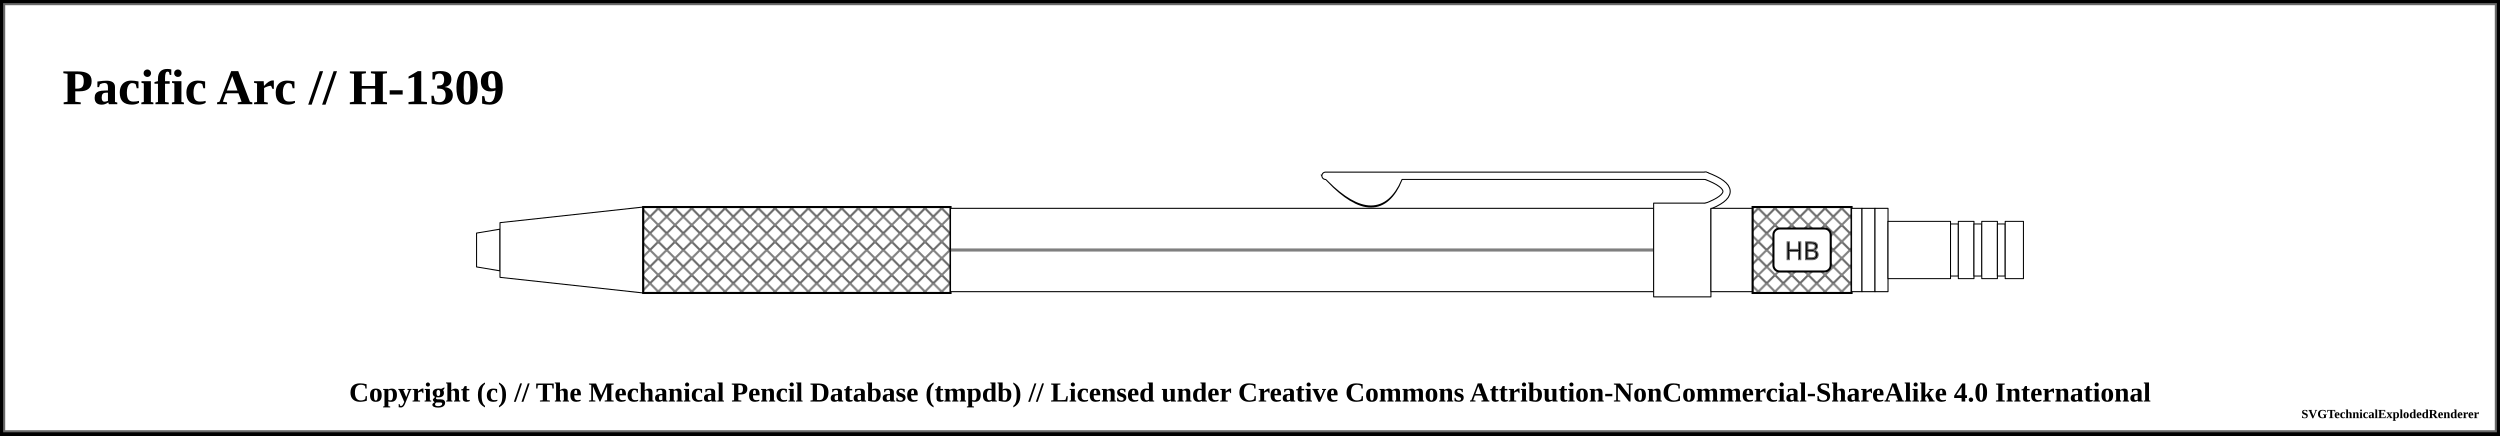
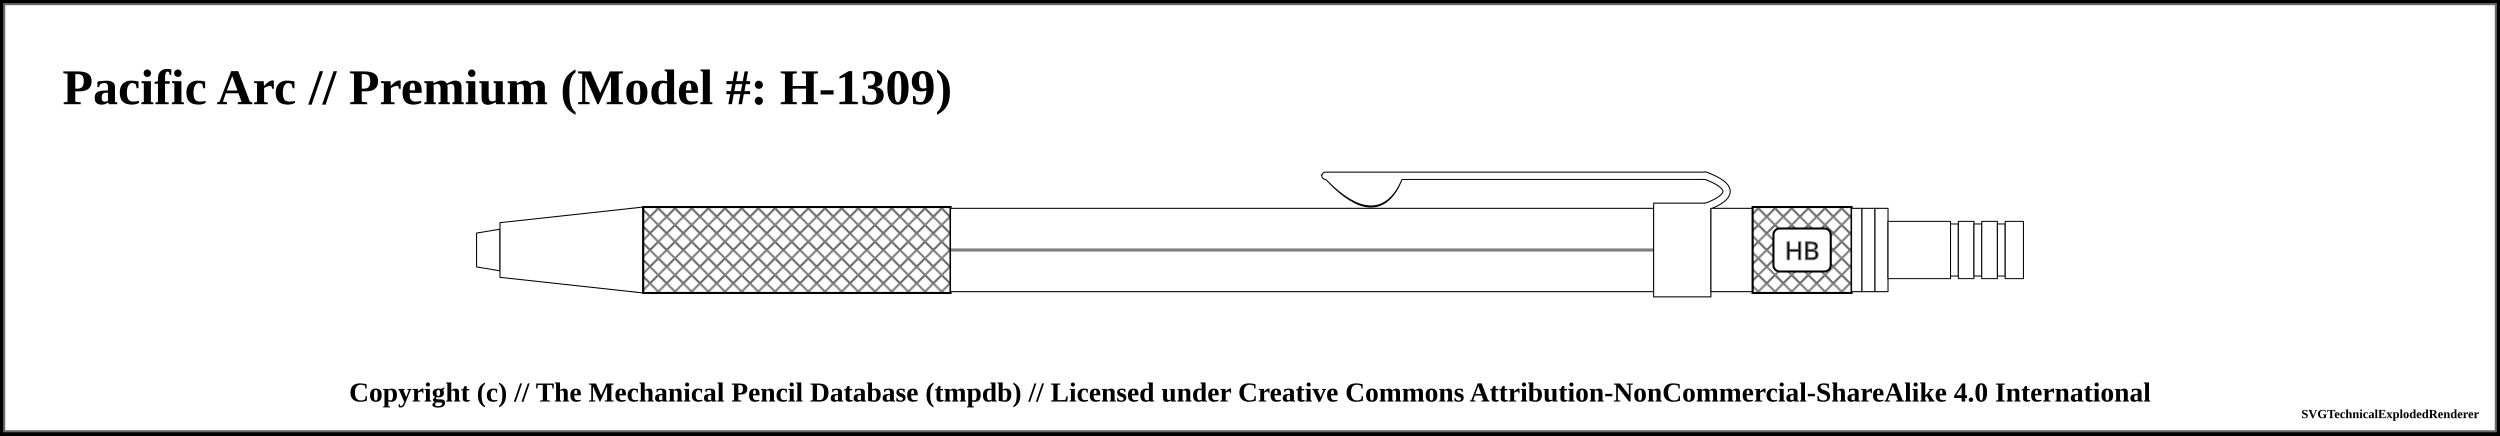
<svg xmlns="http://www.w3.org/2000/svg" width="1200" height="209">
  <pattern id="diagonalHatch" patternUnits="userSpaceOnUse" width="8" height="8">
    <path stroke="dimgray" stroke-linecap="round" stroke-width="1" d="M 4,4 L 8,8" />
    <path stroke="dimgray" stroke-linecap="round" stroke-width="1" d="M 4,4 L 0,8" />
    <path stroke="gray" stroke-linecap="round" stroke-width="1" d="M 4,4 L 8,0" />
    <path stroke="gray" stroke-linecap="round" stroke-width="1" d="M 4,4 L 0,0" />
  </pattern>
  <pattern id="spring" patternUnits="userSpaceOnUse" width="8" height="100">
    <path stroke="dimgray" stroke-linecap="round" stroke-width="2" d="M 0,0 L 8,100" />
    <path stroke="white" stroke-linecap="round" stroke-width="1" d="M 0,0 L 8,100" />
  </pattern>
  <rect x="0" y="0" width="1200" height="209" fill="white" stroke="black" stroke-width="4" />
  <rect x="2" y="2" width="1196" height="205" fill="white" stroke="dimgray" stroke-width="1" />
  <g transform="rotate(0 0 0)">
-     <text x="30" y="50" font-size="2.0em" font-weight="bold"> Pacific Arc // H-1309 </text>
+     <text x="30" y="50" font-size="2.0em" font-weight="bold"> Pacific Arc // Premium (Model #: H-1309)</text>
    <path d="M228.75 111.875 L240 110 L240 130 L228.75 128.125 Z" stroke-width="0.5" stroke="black" stroke-linejoin="round" fill="white" fill-opacity="1" />
    <path d="M240 106.875 L308.75 99.375 L308.75 140.625 L240 133.125 Z" stroke-width="0.5" stroke="black" stroke-linejoin="round" fill="white" fill-opacity="1" />
    <path d="M308.75 99.375 L456.25 99.375 L456.25 140.625 L308.75 140.625 Z" stroke-width="0.5" stroke="black" stroke-linejoin="round" fill="white" fill-opacity="1" />
    <path d="M308.75 99.375 L456.25 99.375 L456.25 140.625 L308.75 140.625 Z" stroke-width="1.0" stroke="black" fill="url(#diagonalHatch)" />
    <path d="M456.25 100 L793.75 100 L793.75 140 L456.25 140 Z" stroke-width="0.5" stroke="black" stroke-linejoin="round" fill="white" fill-opacity="1" />
    <line x1="456.25" y1="120" x2="793.75" y2="120" stroke-width="1.5" stroke="black" fill="none" stroke-opacity="0.5" />
    <line x1="456.25" y1="120" x2="793.75" y2="120" stroke-width="0.5" stroke="gray" fill="none" stroke-opacity="0.5" />
    <path d="M638.5 85.875 Q661.25 109.375 671.25 85.875 Z" stroke-width="4" stroke="black" fill="dimgray" stroke-linecap="round" />
    <line x1="636.25" y1="84.375" x2="818.75" y2="84.375" stroke-width="4" stroke="black" fill="dimgray" stroke-linecap="round" />
    <path d="M818.75 84.375 Q838.75 91.875 818.75 99.375" stroke-width="4" stroke="black" fill="none" stroke-linecap="round" />
    <path d="M793.75 97.5 L821.25 97.5 L821.25 142.5 L793.75 142.5 Z" stroke-width="0.5" stroke="black" stroke-linejoin="round" fill="white" fill-opacity="1" />
    <path d="M638.5 85.875 Q661.25 108.375 671.25 85.875 Z" stroke-width="3" stroke="white" fill="white" stroke-linecap="round" />
    <line x1="636.25" y1="84.375" x2="818.75" y2="84.375" stroke-width="3" stroke="white" fill="white" stroke-linecap="round" />
    <path d="M818.75 84.375 Q838.75 91.875 818.75 99.375" stroke-width="3" stroke="white" fill="none" stroke-linecap="round" />
    <path d="M821.25 100 L841.25 100 L841.25 140 L821.25 140 Z" stroke-width="0.5" stroke="black" stroke-linejoin="round" fill="white" fill-opacity="1" />
    <path d="M841.25 99.375 L888.75 99.375 L888.75 140.625 L841.25 140.625 Z" stroke-width="0.5" stroke="black" stroke-linejoin="round" fill="white" fill-opacity="1" />
    <path d="M841.25 99.375 L888.75 99.375 L888.75 140.625 L841.25 140.625 Z" stroke-width="1.0" stroke="black" fill="url(#diagonalHatch)" />
    <rect x="851.25" y="109.688" width="27.5" height="20.625" rx="3" ry="3" stroke-width="1" stroke="black" fill="white" />
    <text x="865" y="120" text-anchor="middle" dominant-baseline="central">
      <tspan stroke="dimgray" stroke-width="0.5" font-family="sans-serif" fill="black" textLength="{this.width * 5 - 24}"> HB</tspan>
    </text>
    <path d="M888.75 100 L893.75 100 L893.75 140 L888.75 140 Z" stroke-width="0.5" stroke="black" stroke-linejoin="round" fill="white" fill-opacity="1" />
    <path d="M893.75 100 L900 100 L900 140 L893.75 140 Z" stroke-width="0.5" stroke="black" stroke-linejoin="round" fill="white" fill-opacity="1" />
    <path d="M900 100 L906.25 100 L906.25 140 L900 140 Z" stroke-width="0.5" stroke="black" stroke-linejoin="round" fill="white" fill-opacity="1" />
    <path d="M906.25 106.25 L936.25 106.25 L936.25 133.75 L906.25 133.75 Z" stroke-width="0.5" stroke="black" stroke-linejoin="round" fill="white" fill-opacity="1" />
    <path d="M936.25 107.5 L940 107.5 L940 132.5 L936.25 132.5 Z" stroke-width="0.5" stroke="black" stroke-linejoin="round" fill="white" fill-opacity="1" />
    <path d="M940 106.25 L947.5 106.25 L947.5 133.75 L940 133.75 Z" stroke-width="0.5" stroke="black" stroke-linejoin="round" fill="white" fill-opacity="1" />
    <path d="M947.5 107.5 L951.25 107.5 L951.25 132.5 L947.5 132.5 Z" stroke-width="0.5" stroke="black" stroke-linejoin="round" fill="white" fill-opacity="1" />
    <path d="M951.25 106.25 L958.75 106.25 L958.75 133.75 L951.25 133.75 Z" stroke-width="0.5" stroke="black" stroke-linejoin="round" fill="white" fill-opacity="1" />
    <path d="M958.75 107.5 L962.5 107.5 L962.5 132.5 L958.75 132.5 Z" stroke-width="0.5" stroke="black" stroke-linejoin="round" fill="white" fill-opacity="1" />
    <path d="M962.5 106.25 L971.25 106.25 L971.25 133.75 L962.5 133.75 Z" stroke-width="0.5" stroke="black" stroke-linejoin="round" fill="white" fill-opacity="1" />
  </g>
  <text x="50%" y="189" font-size="1.1em" font-weight="bold" text-anchor="middle" dominant-baseline="middle">Copyright (c) // The Mechanical Pencil Database (tmpdb) // Licensed under Creative Commons Attribution-NonCommercial-ShareAlike 4.0 International</text>
  <text x="1190" y="199" font-size="0.5em" font-weight="bold" text-anchor="end" dominant-baseline="middle">SVGTechnicalExplodedRenderer</text>
</svg>
